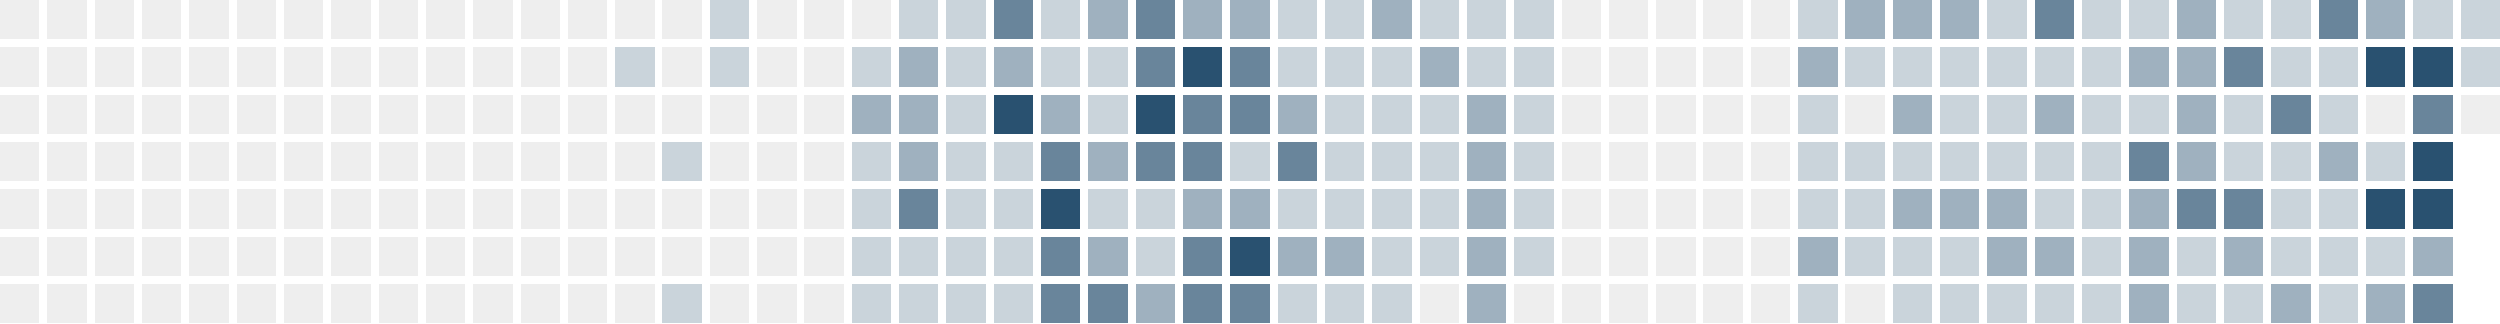
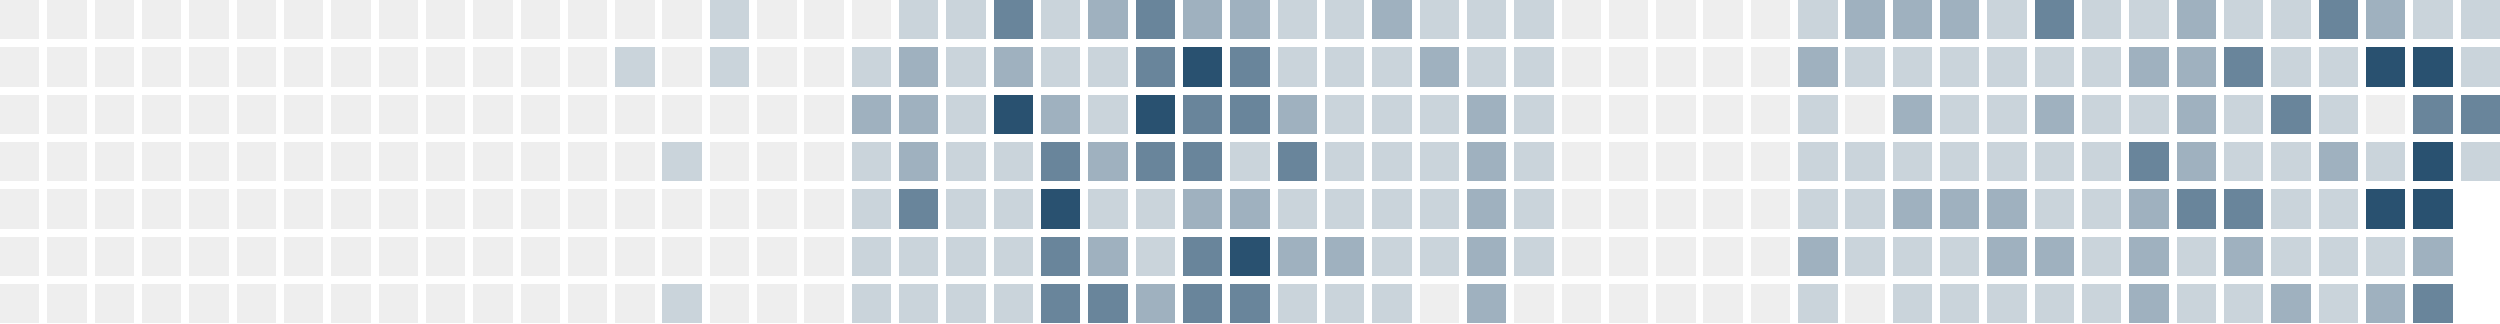
<svg xmlns="http://www.w3.org/2000/svg" version="1.1" width="634.0" height="82.0" viewBox="27.0 20.0 634.0 82.0">
  <rect style="fill:#eeeeee;shape-rendering:crispedges" data-score="0" data-date="2025-07-13" x="27" y="20" width="10" height="10" />
  <rect style="fill:#eeeeee;shape-rendering:crispedges" data-score="0" data-date="2025-07-20" x="39" y="20" width="10" height="10" />
  <rect style="fill:#eeeeee;shape-rendering:crispedges" data-score="0" data-date="2025-07-27" x="51" y="20" width="10" height="10" />
  <rect style="fill:#eeeeee;shape-rendering:crispedges" data-score="0" data-date="2025-08-03" x="63" y="20" width="10" height="10" />
  <rect style="fill:#eeeeee;shape-rendering:crispedges" data-score="0" data-date="2025-08-10" x="75" y="20" width="10" height="10" />
  <rect style="fill:#eeeeee;shape-rendering:crispedges" data-score="0" data-date="2025-08-17" x="87" y="20" width="10" height="10" />
  <rect style="fill:#eeeeee;shape-rendering:crispedges" data-score="0" data-date="2025-08-24" x="99" y="20" width="10" height="10" />
  <rect style="fill:#eeeeee;shape-rendering:crispedges" data-score="0" data-date="2025-08-31" x="111" y="20" width="10" height="10" />
  <rect style="fill:#eeeeee;shape-rendering:crispedges" data-score="0" data-date="2025-09-07" x="123" y="20" width="10" height="10" />
  <rect style="fill:#eeeeee;shape-rendering:crispedges" data-score="0" data-date="2025-09-14" x="135" y="20" width="10" height="10" />
  <rect style="fill:#eeeeee;shape-rendering:crispedges" data-score="0" data-date="2025-09-21" x="147" y="20" width="10" height="10" />
  <rect style="fill:#eeeeee;shape-rendering:crispedges" data-score="0" data-date="2025-09-28" x="159" y="20" width="10" height="10" />
  <rect style="fill:#eeeeee;shape-rendering:crispedges" data-score="0" data-date="2025-10-05" x="171" y="20" width="10" height="10" />
  <rect style="fill:#eeeeee;shape-rendering:crispedges" data-score="0" data-date="2025-10-12" x="183" y="20" width="10" height="10" />
  <rect style="fill:#eeeeee;shape-rendering:crispedges" data-score="0" data-date="2025-10-19" x="195" y="20" width="10" height="10" />
  <rect style="fill:#cad4db;shape-rendering:crispedges" data-score="1" data-date="2025-10-26" x="207" y="20" width="10" height="10" />
  <rect style="fill:#eeeeee;shape-rendering:crispedges" data-score="0" data-date="2025-11-02" x="219" y="20" width="10" height="10" />
  <rect style="fill:#eeeeee;shape-rendering:crispedges" data-score="0" data-date="2025-11-09" x="231" y="20" width="10" height="10" />
  <rect style="fill:#eeeeee;shape-rendering:crispedges" data-score="0" data-date="2025-11-16" x="243" y="20" width="10" height="10" />
  <rect style="fill:#cad4db;shape-rendering:crispedges" data-score="1" data-date="2025-11-23" x="255" y="20" width="10" height="10" />
  <rect style="fill:#cad4db;shape-rendering:crispedges" data-score="1" data-date="2025-11-30" x="267" y="20" width="10" height="10" />
  <rect style="fill:#69859b;shape-rendering:crispedges" data-score="3" data-date="2025-12-07" x="279" y="20" width="10" height="10" />
  <rect style="fill:#cad4db;shape-rendering:crispedges" data-score="1" data-date="2025-12-14" x="291" y="20" width="10" height="10" />
  <rect style="fill:#9fb1bf;shape-rendering:crispedges" data-score="2" data-date="2025-12-21" x="303" y="20" width="10" height="10" />
  <rect style="fill:#69859b;shape-rendering:crispedges" data-score="3" data-date="2025-12-28" x="315" y="20" width="10" height="10" />
  <rect style="fill:#9fb1bf;shape-rendering:crispedges" data-score="2" data-date="2026-01-04" x="327" y="20" width="10" height="10" />
  <rect style="fill:#9fb1bf;shape-rendering:crispedges" data-score="2" data-date="2026-01-11" x="339" y="20" width="10" height="10" />
  <rect style="fill:#cad4db;shape-rendering:crispedges" data-score="1" data-date="2026-01-18" x="351" y="20" width="10" height="10" />
  <rect style="fill:#cad4db;shape-rendering:crispedges" data-score="1" data-date="2026-01-25" x="363" y="20" width="10" height="10" />
  <rect style="fill:#9fb1bf;shape-rendering:crispedges" data-score="2" data-date="2026-02-01" x="375" y="20" width="10" height="10" />
  <rect style="fill:#cad4db;shape-rendering:crispedges" data-score="1" data-date="2026-02-08" x="387" y="20" width="10" height="10" />
  <rect style="fill:#cad4db;shape-rendering:crispedges" data-score="1" data-date="2026-02-15" x="399" y="20" width="10" height="10" />
  <rect style="fill:#cad4db;shape-rendering:crispedges" data-score="1" data-date="2026-02-22" x="411" y="20" width="10" height="10" />
  <rect style="fill:#eeeeee;shape-rendering:crispedges" data-score="0" data-date="2026-03-01" x="423" y="20" width="10" height="10" />
  <rect style="fill:#eeeeee;shape-rendering:crispedges" data-score="0" data-date="2026-03-08" x="435" y="20" width="10" height="10" />
  <rect style="fill:#eeeeee;shape-rendering:crispedges" data-score="0" data-date="2026-03-15" x="447" y="20" width="10" height="10" />
  <rect style="fill:#eeeeee;shape-rendering:crispedges" data-score="0" data-date="2026-03-22" x="459" y="20" width="10" height="10" />
  <rect style="fill:#eeeeee;shape-rendering:crispedges" data-score="0" data-date="2026-03-29" x="471" y="20" width="10" height="10" />
  <rect style="fill:#cad4db;shape-rendering:crispedges" data-score="1" data-date="2026-04-05" x="483" y="20" width="10" height="10" />
  <rect style="fill:#9fb1bf;shape-rendering:crispedges" data-score="2" data-date="2026-04-12" x="495" y="20" width="10" height="10" />
  <rect style="fill:#9fb1bf;shape-rendering:crispedges" data-score="2" data-date="2026-04-19" x="507" y="20" width="10" height="10" />
  <rect style="fill:#9fb1bf;shape-rendering:crispedges" data-score="2" data-date="2026-04-26" x="519" y="20" width="10" height="10" />
  <rect style="fill:#cad4db;shape-rendering:crispedges" data-score="1" data-date="2026-05-03" x="531" y="20" width="10" height="10" />
  <rect style="fill:#69859b;shape-rendering:crispedges" data-score="3" data-date="2026-05-10" x="543" y="20" width="10" height="10" />
  <rect style="fill:#cad4db;shape-rendering:crispedges" data-score="1" data-date="2026-05-17" x="555" y="20" width="10" height="10" />
  <rect style="fill:#cad4db;shape-rendering:crispedges" data-score="1" data-date="2026-05-24" x="567" y="20" width="10" height="10" />
  <rect style="fill:#9fb1bf;shape-rendering:crispedges" data-score="2" data-date="2026-05-31" x="579" y="20" width="10" height="10" />
  <rect style="fill:#cad4db;shape-rendering:crispedges" data-score="1" data-date="2026-06-07" x="591" y="20" width="10" height="10" />
  <rect style="fill:#cad4db;shape-rendering:crispedges" data-score="1" data-date="2026-06-14" x="603" y="20" width="10" height="10" />
  <rect style="fill:#69859b;shape-rendering:crispedges" data-score="3" data-date="2026-06-21" x="615" y="20" width="10" height="10" />
  <rect style="fill:#9fb1bf;shape-rendering:crispedges" data-score="2" data-date="2026-06-28" x="627" y="20" width="10" height="10" />
  <rect style="fill:#cad4db;shape-rendering:crispedges" data-score="1" data-date="2026-07-05" x="639" y="20" width="10" height="10" />
  <rect style="fill:#cad4db;shape-rendering:crispedges" data-score="1" data-date="2026-07-12" x="651" y="20" width="10" height="10" />
  <rect style="fill:#eeeeee;shape-rendering:crispedges" data-score="0" data-date="2025-07-14" x="27" y="32" width="10" height="10" />
  <rect style="fill:#eeeeee;shape-rendering:crispedges" data-score="0" data-date="2025-07-21" x="39" y="32" width="10" height="10" />
  <rect style="fill:#eeeeee;shape-rendering:crispedges" data-score="0" data-date="2025-07-28" x="51" y="32" width="10" height="10" />
  <rect style="fill:#eeeeee;shape-rendering:crispedges" data-score="0" data-date="2025-08-04" x="63" y="32" width="10" height="10" />
  <rect style="fill:#eeeeee;shape-rendering:crispedges" data-score="0" data-date="2025-08-11" x="75" y="32" width="10" height="10" />
  <rect style="fill:#eeeeee;shape-rendering:crispedges" data-score="0" data-date="2025-08-18" x="87" y="32" width="10" height="10" />
  <rect style="fill:#eeeeee;shape-rendering:crispedges" data-score="0" data-date="2025-08-25" x="99" y="32" width="10" height="10" />
  <rect style="fill:#eeeeee;shape-rendering:crispedges" data-score="0" data-date="2025-09-01" x="111" y="32" width="10" height="10" />
  <rect style="fill:#eeeeee;shape-rendering:crispedges" data-score="0" data-date="2025-09-08" x="123" y="32" width="10" height="10" />
  <rect style="fill:#eeeeee;shape-rendering:crispedges" data-score="0" data-date="2025-09-15" x="135" y="32" width="10" height="10" />
  <rect style="fill:#eeeeee;shape-rendering:crispedges" data-score="0" data-date="2025-09-22" x="147" y="32" width="10" height="10" />
  <rect style="fill:#eeeeee;shape-rendering:crispedges" data-score="0" data-date="2025-09-29" x="159" y="32" width="10" height="10" />
  <rect style="fill:#eeeeee;shape-rendering:crispedges" data-score="0" data-date="2025-10-06" x="171" y="32" width="10" height="10" />
  <rect style="fill:#cad4db;shape-rendering:crispedges" data-score="1" data-date="2025-10-13" x="183" y="32" width="10" height="10" />
  <rect style="fill:#eeeeee;shape-rendering:crispedges" data-score="0" data-date="2025-10-20" x="195" y="32" width="10" height="10" />
  <rect style="fill:#cad4db;shape-rendering:crispedges" data-score="1" data-date="2025-10-27" x="207" y="32" width="10" height="10" />
  <rect style="fill:#eeeeee;shape-rendering:crispedges" data-score="0" data-date="2025-11-03" x="219" y="32" width="10" height="10" />
  <rect style="fill:#eeeeee;shape-rendering:crispedges" data-score="0" data-date="2025-11-10" x="231" y="32" width="10" height="10" />
  <rect style="fill:#cad4db;shape-rendering:crispedges" data-score="1" data-date="2025-11-17" x="243" y="32" width="10" height="10" />
  <rect style="fill:#9fb1bf;shape-rendering:crispedges" data-score="2" data-date="2025-11-24" x="255" y="32" width="10" height="10" />
  <rect style="fill:#cad4db;shape-rendering:crispedges" data-score="1" data-date="2025-12-01" x="267" y="32" width="10" height="10" />
  <rect style="fill:#9fb1bf;shape-rendering:crispedges" data-score="2" data-date="2025-12-08" x="279" y="32" width="10" height="10" />
  <rect style="fill:#cad4db;shape-rendering:crispedges" data-score="1" data-date="2025-12-15" x="291" y="32" width="10" height="10" />
  <rect style="fill:#cad4db;shape-rendering:crispedges" data-score="1" data-date="2025-12-22" x="303" y="32" width="10" height="10" />
  <rect style="fill:#69859b;shape-rendering:crispedges" data-score="3" data-date="2025-12-29" x="315" y="32" width="10" height="10" />
  <rect style="fill:#295170;shape-rendering:crispedges" data-score="4" data-date="2026-01-05" x="327" y="32" width="10" height="10" />
  <rect style="fill:#69859b;shape-rendering:crispedges" data-score="3" data-date="2026-01-12" x="339" y="32" width="10" height="10" />
  <rect style="fill:#cad4db;shape-rendering:crispedges" data-score="1" data-date="2026-01-19" x="351" y="32" width="10" height="10" />
  <rect style="fill:#cad4db;shape-rendering:crispedges" data-score="1" data-date="2026-01-26" x="363" y="32" width="10" height="10" />
  <rect style="fill:#cad4db;shape-rendering:crispedges" data-score="1" data-date="2026-02-02" x="375" y="32" width="10" height="10" />
  <rect style="fill:#9fb1bf;shape-rendering:crispedges" data-score="2" data-date="2026-02-09" x="387" y="32" width="10" height="10" />
  <rect style="fill:#cad4db;shape-rendering:crispedges" data-score="1" data-date="2026-02-16" x="399" y="32" width="10" height="10" />
  <rect style="fill:#cad4db;shape-rendering:crispedges" data-score="1" data-date="2026-02-23" x="411" y="32" width="10" height="10" />
  <rect style="fill:#eeeeee;shape-rendering:crispedges" data-score="0" data-date="2026-03-02" x="423" y="32" width="10" height="10" />
  <rect style="fill:#eeeeee;shape-rendering:crispedges" data-score="0" data-date="2026-03-09" x="435" y="32" width="10" height="10" />
  <rect style="fill:#eeeeee;shape-rendering:crispedges" data-score="0" data-date="2026-03-16" x="447" y="32" width="10" height="10" />
  <rect style="fill:#eeeeee;shape-rendering:crispedges" data-score="0" data-date="2026-03-23" x="459" y="32" width="10" height="10" />
  <rect style="fill:#eeeeee;shape-rendering:crispedges" data-score="0" data-date="2026-03-30" x="471" y="32" width="10" height="10" />
  <rect style="fill:#9fb1bf;shape-rendering:crispedges" data-score="2" data-date="2026-04-06" x="483" y="32" width="10" height="10" />
  <rect style="fill:#cad4db;shape-rendering:crispedges" data-score="1" data-date="2026-04-13" x="495" y="32" width="10" height="10" />
  <rect style="fill:#cad4db;shape-rendering:crispedges" data-score="1" data-date="2026-04-20" x="507" y="32" width="10" height="10" />
  <rect style="fill:#cad4db;shape-rendering:crispedges" data-score="1" data-date="2026-04-27" x="519" y="32" width="10" height="10" />
  <rect style="fill:#cad4db;shape-rendering:crispedges" data-score="1" data-date="2026-05-04" x="531" y="32" width="10" height="10" />
  <rect style="fill:#cad4db;shape-rendering:crispedges" data-score="1" data-date="2026-05-11" x="543" y="32" width="10" height="10" />
  <rect style="fill:#cad4db;shape-rendering:crispedges" data-score="1" data-date="2026-05-18" x="555" y="32" width="10" height="10" />
  <rect style="fill:#9fb1bf;shape-rendering:crispedges" data-score="2" data-date="2026-05-25" x="567" y="32" width="10" height="10" />
  <rect style="fill:#9fb1bf;shape-rendering:crispedges" data-score="2" data-date="2026-06-01" x="579" y="32" width="10" height="10" />
  <rect style="fill:#69859b;shape-rendering:crispedges" data-score="3" data-date="2026-06-08" x="591" y="32" width="10" height="10" />
  <rect style="fill:#cad4db;shape-rendering:crispedges" data-score="1" data-date="2026-06-15" x="603" y="32" width="10" height="10" />
  <rect style="fill:#cad4db;shape-rendering:crispedges" data-score="1" data-date="2026-06-22" x="615" y="32" width="10" height="10" />
  <rect style="fill:#295170;shape-rendering:crispedges" data-score="4" data-date="2026-06-29" x="627" y="32" width="10" height="10" />
  <rect style="fill:#295170;shape-rendering:crispedges" data-score="4" data-date="2026-07-06" x="639" y="32" width="10" height="10" />
  <rect style="fill:#cad4db;shape-rendering:crispedges" data-score="1" data-date="2026-07-13" x="651" y="32" width="10" height="10" />
  <rect style="fill:#eeeeee;shape-rendering:crispedges" data-score="0" data-date="2025-07-15" x="27" y="44" width="10" height="10" />
  <rect style="fill:#eeeeee;shape-rendering:crispedges" data-score="0" data-date="2025-07-22" x="39" y="44" width="10" height="10" />
  <rect style="fill:#eeeeee;shape-rendering:crispedges" data-score="0" data-date="2025-07-29" x="51" y="44" width="10" height="10" />
  <rect style="fill:#eeeeee;shape-rendering:crispedges" data-score="0" data-date="2025-08-05" x="63" y="44" width="10" height="10" />
  <rect style="fill:#eeeeee;shape-rendering:crispedges" data-score="0" data-date="2025-08-12" x="75" y="44" width="10" height="10" />
  <rect style="fill:#eeeeee;shape-rendering:crispedges" data-score="0" data-date="2025-08-19" x="87" y="44" width="10" height="10" />
  <rect style="fill:#eeeeee;shape-rendering:crispedges" data-score="0" data-date="2025-08-26" x="99" y="44" width="10" height="10" />
  <rect style="fill:#eeeeee;shape-rendering:crispedges" data-score="0" data-date="2025-09-02" x="111" y="44" width="10" height="10" />
  <rect style="fill:#eeeeee;shape-rendering:crispedges" data-score="0" data-date="2025-09-09" x="123" y="44" width="10" height="10" />
  <rect style="fill:#eeeeee;shape-rendering:crispedges" data-score="0" data-date="2025-09-16" x="135" y="44" width="10" height="10" />
  <rect style="fill:#eeeeee;shape-rendering:crispedges" data-score="0" data-date="2025-09-23" x="147" y="44" width="10" height="10" />
  <rect style="fill:#eeeeee;shape-rendering:crispedges" data-score="0" data-date="2025-09-30" x="159" y="44" width="10" height="10" />
  <rect style="fill:#eeeeee;shape-rendering:crispedges" data-score="0" data-date="2025-10-07" x="171" y="44" width="10" height="10" />
  <rect style="fill:#eeeeee;shape-rendering:crispedges" data-score="0" data-date="2025-10-14" x="183" y="44" width="10" height="10" />
  <rect style="fill:#eeeeee;shape-rendering:crispedges" data-score="0" data-date="2025-10-21" x="195" y="44" width="10" height="10" />
  <rect style="fill:#eeeeee;shape-rendering:crispedges" data-score="0" data-date="2025-10-28" x="207" y="44" width="10" height="10" />
  <rect style="fill:#eeeeee;shape-rendering:crispedges" data-score="0" data-date="2025-11-04" x="219" y="44" width="10" height="10" />
  <rect style="fill:#eeeeee;shape-rendering:crispedges" data-score="0" data-date="2025-11-11" x="231" y="44" width="10" height="10" />
  <rect style="fill:#9fb1bf;shape-rendering:crispedges" data-score="2" data-date="2025-11-18" x="243" y="44" width="10" height="10" />
  <rect style="fill:#9fb1bf;shape-rendering:crispedges" data-score="2" data-date="2025-11-25" x="255" y="44" width="10" height="10" />
  <rect style="fill:#cad4db;shape-rendering:crispedges" data-score="1" data-date="2025-12-02" x="267" y="44" width="10" height="10" />
  <rect style="fill:#295170;shape-rendering:crispedges" data-score="4" data-date="2025-12-09" x="279" y="44" width="10" height="10" />
  <rect style="fill:#9fb1bf;shape-rendering:crispedges" data-score="2" data-date="2025-12-16" x="291" y="44" width="10" height="10" />
  <rect style="fill:#cad4db;shape-rendering:crispedges" data-score="1" data-date="2025-12-23" x="303" y="44" width="10" height="10" />
  <rect style="fill:#295170;shape-rendering:crispedges" data-score="4" data-date="2025-12-30" x="315" y="44" width="10" height="10" />
  <rect style="fill:#69859b;shape-rendering:crispedges" data-score="3" data-date="2026-01-06" x="327" y="44" width="10" height="10" />
  <rect style="fill:#69859b;shape-rendering:crispedges" data-score="3" data-date="2026-01-13" x="339" y="44" width="10" height="10" />
  <rect style="fill:#9fb1bf;shape-rendering:crispedges" data-score="2" data-date="2026-01-20" x="351" y="44" width="10" height="10" />
  <rect style="fill:#cad4db;shape-rendering:crispedges" data-score="1" data-date="2026-01-27" x="363" y="44" width="10" height="10" />
  <rect style="fill:#cad4db;shape-rendering:crispedges" data-score="1" data-date="2026-02-03" x="375" y="44" width="10" height="10" />
  <rect style="fill:#cad4db;shape-rendering:crispedges" data-score="1" data-date="2026-02-10" x="387" y="44" width="10" height="10" />
  <rect style="fill:#9fb1bf;shape-rendering:crispedges" data-score="2" data-date="2026-02-17" x="399" y="44" width="10" height="10" />
  <rect style="fill:#cad4db;shape-rendering:crispedges" data-score="1" data-date="2026-02-24" x="411" y="44" width="10" height="10" />
  <rect style="fill:#eeeeee;shape-rendering:crispedges" data-score="0" data-date="2026-03-03" x="423" y="44" width="10" height="10" />
  <rect style="fill:#eeeeee;shape-rendering:crispedges" data-score="0" data-date="2026-03-10" x="435" y="44" width="10" height="10" />
  <rect style="fill:#eeeeee;shape-rendering:crispedges" data-score="0" data-date="2026-03-17" x="447" y="44" width="10" height="10" />
  <rect style="fill:#eeeeee;shape-rendering:crispedges" data-score="0" data-date="2026-03-24" x="459" y="44" width="10" height="10" />
  <rect style="fill:#eeeeee;shape-rendering:crispedges" data-score="0" data-date="2026-03-31" x="471" y="44" width="10" height="10" />
  <rect style="fill:#cad4db;shape-rendering:crispedges" data-score="1" data-date="2026-04-07" x="483" y="44" width="10" height="10" />
  <rect style="fill:#eeeeee;shape-rendering:crispedges" data-score="0" data-date="2026-04-14" x="495" y="44" width="10" height="10" />
  <rect style="fill:#9fb1bf;shape-rendering:crispedges" data-score="2" data-date="2026-04-21" x="507" y="44" width="10" height="10" />
  <rect style="fill:#cad4db;shape-rendering:crispedges" data-score="1" data-date="2026-04-28" x="519" y="44" width="10" height="10" />
  <rect style="fill:#cad4db;shape-rendering:crispedges" data-score="1" data-date="2026-05-05" x="531" y="44" width="10" height="10" />
  <rect style="fill:#9fb1bf;shape-rendering:crispedges" data-score="2" data-date="2026-05-12" x="543" y="44" width="10" height="10" />
  <rect style="fill:#cad4db;shape-rendering:crispedges" data-score="1" data-date="2026-05-19" x="555" y="44" width="10" height="10" />
  <rect style="fill:#cad4db;shape-rendering:crispedges" data-score="1" data-date="2026-05-26" x="567" y="44" width="10" height="10" />
  <rect style="fill:#9fb1bf;shape-rendering:crispedges" data-score="2" data-date="2026-06-02" x="579" y="44" width="10" height="10" />
  <rect style="fill:#cad4db;shape-rendering:crispedges" data-score="1" data-date="2026-06-09" x="591" y="44" width="10" height="10" />
  <rect style="fill:#69859b;shape-rendering:crispedges" data-score="3" data-date="2026-06-16" x="603" y="44" width="10" height="10" />
  <rect style="fill:#cad4db;shape-rendering:crispedges" data-score="1" data-date="2026-06-23" x="615" y="44" width="10" height="10" />
  <rect style="fill:#eeeeee;shape-rendering:crispedges" data-score="0" data-date="2026-06-30" x="627" y="44" width="10" height="10" />
  <rect style="fill:#69859b;shape-rendering:crispedges" data-score="3" data-date="2026-07-07" x="639" y="44" width="10" height="10" />
-   <rect style="fill:#eeeeee;shape-rendering:crispedges" data-score="0" data-date="2026-07-14" x="651" y="44" width="10" height="10" />
+   <rect style="fill:#69859b;shape-rendering:crispedges" data-score="3" data-date="2026-07-14" x="651" y="44" width="10" height="10" />
  <rect style="fill:#eeeeee;shape-rendering:crispedges" data-score="0" data-date="2025-07-16" x="27" y="56" width="10" height="10" />
  <rect style="fill:#eeeeee;shape-rendering:crispedges" data-score="0" data-date="2025-07-23" x="39" y="56" width="10" height="10" />
  <rect style="fill:#eeeeee;shape-rendering:crispedges" data-score="0" data-date="2025-07-30" x="51" y="56" width="10" height="10" />
  <rect style="fill:#eeeeee;shape-rendering:crispedges" data-score="0" data-date="2025-08-06" x="63" y="56" width="10" height="10" />
  <rect style="fill:#eeeeee;shape-rendering:crispedges" data-score="0" data-date="2025-08-13" x="75" y="56" width="10" height="10" />
  <rect style="fill:#eeeeee;shape-rendering:crispedges" data-score="0" data-date="2025-08-20" x="87" y="56" width="10" height="10" />
  <rect style="fill:#eeeeee;shape-rendering:crispedges" data-score="0" data-date="2025-08-27" x="99" y="56" width="10" height="10" />
  <rect style="fill:#eeeeee;shape-rendering:crispedges" data-score="0" data-date="2025-09-03" x="111" y="56" width="10" height="10" />
  <rect style="fill:#eeeeee;shape-rendering:crispedges" data-score="0" data-date="2025-09-10" x="123" y="56" width="10" height="10" />
  <rect style="fill:#eeeeee;shape-rendering:crispedges" data-score="0" data-date="2025-09-17" x="135" y="56" width="10" height="10" />
  <rect style="fill:#eeeeee;shape-rendering:crispedges" data-score="0" data-date="2025-09-24" x="147" y="56" width="10" height="10" />
  <rect style="fill:#eeeeee;shape-rendering:crispedges" data-score="0" data-date="2025-10-01" x="159" y="56" width="10" height="10" />
  <rect style="fill:#eeeeee;shape-rendering:crispedges" data-score="0" data-date="2025-10-08" x="171" y="56" width="10" height="10" />
  <rect style="fill:#eeeeee;shape-rendering:crispedges" data-score="0" data-date="2025-10-15" x="183" y="56" width="10" height="10" />
  <rect style="fill:#cad4db;shape-rendering:crispedges" data-score="1" data-date="2025-10-22" x="195" y="56" width="10" height="10" />
  <rect style="fill:#eeeeee;shape-rendering:crispedges" data-score="0" data-date="2025-10-29" x="207" y="56" width="10" height="10" />
  <rect style="fill:#eeeeee;shape-rendering:crispedges" data-score="0" data-date="2025-11-05" x="219" y="56" width="10" height="10" />
  <rect style="fill:#eeeeee;shape-rendering:crispedges" data-score="0" data-date="2025-11-12" x="231" y="56" width="10" height="10" />
  <rect style="fill:#cad4db;shape-rendering:crispedges" data-score="1" data-date="2025-11-19" x="243" y="56" width="10" height="10" />
  <rect style="fill:#9fb1bf;shape-rendering:crispedges" data-score="2" data-date="2025-11-26" x="255" y="56" width="10" height="10" />
  <rect style="fill:#cad4db;shape-rendering:crispedges" data-score="1" data-date="2025-12-03" x="267" y="56" width="10" height="10" />
  <rect style="fill:#cad4db;shape-rendering:crispedges" data-score="1" data-date="2025-12-10" x="279" y="56" width="10" height="10" />
  <rect style="fill:#69859b;shape-rendering:crispedges" data-score="3" data-date="2025-12-17" x="291" y="56" width="10" height="10" />
  <rect style="fill:#9fb1bf;shape-rendering:crispedges" data-score="2" data-date="2025-12-24" x="303" y="56" width="10" height="10" />
  <rect style="fill:#69859b;shape-rendering:crispedges" data-score="3" data-date="2025-12-31" x="315" y="56" width="10" height="10" />
  <rect style="fill:#69859b;shape-rendering:crispedges" data-score="3" data-date="2026-01-07" x="327" y="56" width="10" height="10" />
  <rect style="fill:#cad4db;shape-rendering:crispedges" data-score="1" data-date="2026-01-14" x="339" y="56" width="10" height="10" />
  <rect style="fill:#69859b;shape-rendering:crispedges" data-score="3" data-date="2026-01-21" x="351" y="56" width="10" height="10" />
  <rect style="fill:#cad4db;shape-rendering:crispedges" data-score="1" data-date="2026-01-28" x="363" y="56" width="10" height="10" />
  <rect style="fill:#cad4db;shape-rendering:crispedges" data-score="1" data-date="2026-02-04" x="375" y="56" width="10" height="10" />
  <rect style="fill:#cad4db;shape-rendering:crispedges" data-score="1" data-date="2026-02-11" x="387" y="56" width="10" height="10" />
  <rect style="fill:#9fb1bf;shape-rendering:crispedges" data-score="2" data-date="2026-02-18" x="399" y="56" width="10" height="10" />
  <rect style="fill:#cad4db;shape-rendering:crispedges" data-score="1" data-date="2026-02-25" x="411" y="56" width="10" height="10" />
  <rect style="fill:#eeeeee;shape-rendering:crispedges" data-score="0" data-date="2026-03-04" x="423" y="56" width="10" height="10" />
  <rect style="fill:#eeeeee;shape-rendering:crispedges" data-score="0" data-date="2026-03-11" x="435" y="56" width="10" height="10" />
  <rect style="fill:#eeeeee;shape-rendering:crispedges" data-score="0" data-date="2026-03-18" x="447" y="56" width="10" height="10" />
  <rect style="fill:#eeeeee;shape-rendering:crispedges" data-score="0" data-date="2026-03-25" x="459" y="56" width="10" height="10" />
  <rect style="fill:#eeeeee;shape-rendering:crispedges" data-score="0" data-date="2026-04-01" x="471" y="56" width="10" height="10" />
  <rect style="fill:#cad4db;shape-rendering:crispedges" data-score="1" data-date="2026-04-08" x="483" y="56" width="10" height="10" />
  <rect style="fill:#cad4db;shape-rendering:crispedges" data-score="1" data-date="2026-04-15" x="495" y="56" width="10" height="10" />
  <rect style="fill:#cad4db;shape-rendering:crispedges" data-score="1" data-date="2026-04-22" x="507" y="56" width="10" height="10" />
  <rect style="fill:#cad4db;shape-rendering:crispedges" data-score="1" data-date="2026-04-29" x="519" y="56" width="10" height="10" />
  <rect style="fill:#cad4db;shape-rendering:crispedges" data-score="1" data-date="2026-05-06" x="531" y="56" width="10" height="10" />
  <rect style="fill:#cad4db;shape-rendering:crispedges" data-score="1" data-date="2026-05-13" x="543" y="56" width="10" height="10" />
  <rect style="fill:#cad4db;shape-rendering:crispedges" data-score="1" data-date="2026-05-20" x="555" y="56" width="10" height="10" />
  <rect style="fill:#69859b;shape-rendering:crispedges" data-score="3" data-date="2026-05-27" x="567" y="56" width="10" height="10" />
  <rect style="fill:#9fb1bf;shape-rendering:crispedges" data-score="2" data-date="2026-06-03" x="579" y="56" width="10" height="10" />
  <rect style="fill:#cad4db;shape-rendering:crispedges" data-score="1" data-date="2026-06-10" x="591" y="56" width="10" height="10" />
  <rect style="fill:#cad4db;shape-rendering:crispedges" data-score="1" data-date="2026-06-17" x="603" y="56" width="10" height="10" />
  <rect style="fill:#9fb1bf;shape-rendering:crispedges" data-score="2" data-date="2026-06-24" x="615" y="56" width="10" height="10" />
  <rect style="fill:#cad4db;shape-rendering:crispedges" data-score="1" data-date="2026-07-01" x="627" y="56" width="10" height="10" />
  <rect style="fill:#295170;shape-rendering:crispedges" data-score="4" data-date="2026-07-08" x="639" y="56" width="10" height="10" />
+   <rect style="fill:#cad4db;shape-rendering:crispedges" data-score="1" data-date="2026-07-15" x="651" y="56" width="10" height="10" />
  <rect style="fill:#eeeeee;shape-rendering:crispedges" data-score="0" data-date="2025-07-17" x="27" y="68" width="10" height="10" />
  <rect style="fill:#eeeeee;shape-rendering:crispedges" data-score="0" data-date="2025-07-24" x="39" y="68" width="10" height="10" />
  <rect style="fill:#eeeeee;shape-rendering:crispedges" data-score="0" data-date="2025-07-31" x="51" y="68" width="10" height="10" />
  <rect style="fill:#eeeeee;shape-rendering:crispedges" data-score="0" data-date="2025-08-07" x="63" y="68" width="10" height="10" />
  <rect style="fill:#eeeeee;shape-rendering:crispedges" data-score="0" data-date="2025-08-14" x="75" y="68" width="10" height="10" />
  <rect style="fill:#eeeeee;shape-rendering:crispedges" data-score="0" data-date="2025-08-21" x="87" y="68" width="10" height="10" />
  <rect style="fill:#eeeeee;shape-rendering:crispedges" data-score="0" data-date="2025-08-28" x="99" y="68" width="10" height="10" />
  <rect style="fill:#eeeeee;shape-rendering:crispedges" data-score="0" data-date="2025-09-04" x="111" y="68" width="10" height="10" />
  <rect style="fill:#eeeeee;shape-rendering:crispedges" data-score="0" data-date="2025-09-11" x="123" y="68" width="10" height="10" />
  <rect style="fill:#eeeeee;shape-rendering:crispedges" data-score="0" data-date="2025-09-18" x="135" y="68" width="10" height="10" />
  <rect style="fill:#eeeeee;shape-rendering:crispedges" data-score="0" data-date="2025-09-25" x="147" y="68" width="10" height="10" />
  <rect style="fill:#eeeeee;shape-rendering:crispedges" data-score="0" data-date="2025-10-02" x="159" y="68" width="10" height="10" />
  <rect style="fill:#eeeeee;shape-rendering:crispedges" data-score="0" data-date="2025-10-09" x="171" y="68" width="10" height="10" />
  <rect style="fill:#eeeeee;shape-rendering:crispedges" data-score="0" data-date="2025-10-16" x="183" y="68" width="10" height="10" />
  <rect style="fill:#eeeeee;shape-rendering:crispedges" data-score="0" data-date="2025-10-23" x="195" y="68" width="10" height="10" />
  <rect style="fill:#eeeeee;shape-rendering:crispedges" data-score="0" data-date="2025-10-30" x="207" y="68" width="10" height="10" />
  <rect style="fill:#eeeeee;shape-rendering:crispedges" data-score="0" data-date="2025-11-06" x="219" y="68" width="10" height="10" />
  <rect style="fill:#eeeeee;shape-rendering:crispedges" data-score="0" data-date="2025-11-13" x="231" y="68" width="10" height="10" />
  <rect style="fill:#cad4db;shape-rendering:crispedges" data-score="1" data-date="2025-11-20" x="243" y="68" width="10" height="10" />
  <rect style="fill:#69859b;shape-rendering:crispedges" data-score="3" data-date="2025-11-27" x="255" y="68" width="10" height="10" />
  <rect style="fill:#cad4db;shape-rendering:crispedges" data-score="1" data-date="2025-12-04" x="267" y="68" width="10" height="10" />
  <rect style="fill:#cad4db;shape-rendering:crispedges" data-score="1" data-date="2025-12-11" x="279" y="68" width="10" height="10" />
  <rect style="fill:#295170;shape-rendering:crispedges" data-score="4" data-date="2025-12-18" x="291" y="68" width="10" height="10" />
  <rect style="fill:#cad4db;shape-rendering:crispedges" data-score="1" data-date="2025-12-25" x="303" y="68" width="10" height="10" />
  <rect style="fill:#cad4db;shape-rendering:crispedges" data-score="1" data-date="2026-01-01" x="315" y="68" width="10" height="10" />
  <rect style="fill:#9fb1bf;shape-rendering:crispedges" data-score="2" data-date="2026-01-08" x="327" y="68" width="10" height="10" />
  <rect style="fill:#9fb1bf;shape-rendering:crispedges" data-score="2" data-date="2026-01-15" x="339" y="68" width="10" height="10" />
  <rect style="fill:#cad4db;shape-rendering:crispedges" data-score="1" data-date="2026-01-22" x="351" y="68" width="10" height="10" />
  <rect style="fill:#cad4db;shape-rendering:crispedges" data-score="1" data-date="2026-01-29" x="363" y="68" width="10" height="10" />
  <rect style="fill:#cad4db;shape-rendering:crispedges" data-score="1" data-date="2026-02-05" x="375" y="68" width="10" height="10" />
  <rect style="fill:#cad4db;shape-rendering:crispedges" data-score="1" data-date="2026-02-12" x="387" y="68" width="10" height="10" />
  <rect style="fill:#9fb1bf;shape-rendering:crispedges" data-score="2" data-date="2026-02-19" x="399" y="68" width="10" height="10" />
  <rect style="fill:#cad4db;shape-rendering:crispedges" data-score="1" data-date="2026-02-26" x="411" y="68" width="10" height="10" />
  <rect style="fill:#eeeeee;shape-rendering:crispedges" data-score="0" data-date="2026-03-05" x="423" y="68" width="10" height="10" />
  <rect style="fill:#eeeeee;shape-rendering:crispedges" data-score="0" data-date="2026-03-12" x="435" y="68" width="10" height="10" />
  <rect style="fill:#eeeeee;shape-rendering:crispedges" data-score="0" data-date="2026-03-19" x="447" y="68" width="10" height="10" />
  <rect style="fill:#eeeeee;shape-rendering:crispedges" data-score="0" data-date="2026-03-26" x="459" y="68" width="10" height="10" />
  <rect style="fill:#eeeeee;shape-rendering:crispedges" data-score="0" data-date="2026-04-02" x="471" y="68" width="10" height="10" />
  <rect style="fill:#cad4db;shape-rendering:crispedges" data-score="1" data-date="2026-04-09" x="483" y="68" width="10" height="10" />
  <rect style="fill:#cad4db;shape-rendering:crispedges" data-score="1" data-date="2026-04-16" x="495" y="68" width="10" height="10" />
  <rect style="fill:#9fb1bf;shape-rendering:crispedges" data-score="2" data-date="2026-04-23" x="507" y="68" width="10" height="10" />
  <rect style="fill:#9fb1bf;shape-rendering:crispedges" data-score="2" data-date="2026-04-30" x="519" y="68" width="10" height="10" />
  <rect style="fill:#9fb1bf;shape-rendering:crispedges" data-score="2" data-date="2026-05-07" x="531" y="68" width="10" height="10" />
  <rect style="fill:#cad4db;shape-rendering:crispedges" data-score="1" data-date="2026-05-14" x="543" y="68" width="10" height="10" />
  <rect style="fill:#cad4db;shape-rendering:crispedges" data-score="1" data-date="2026-05-21" x="555" y="68" width="10" height="10" />
  <rect style="fill:#9fb1bf;shape-rendering:crispedges" data-score="2" data-date="2026-05-28" x="567" y="68" width="10" height="10" />
  <rect style="fill:#69859b;shape-rendering:crispedges" data-score="3" data-date="2026-06-04" x="579" y="68" width="10" height="10" />
  <rect style="fill:#69859b;shape-rendering:crispedges" data-score="3" data-date="2026-06-11" x="591" y="68" width="10" height="10" />
  <rect style="fill:#cad4db;shape-rendering:crispedges" data-score="1" data-date="2026-06-18" x="603" y="68" width="10" height="10" />
  <rect style="fill:#cad4db;shape-rendering:crispedges" data-score="1" data-date="2026-06-25" x="615" y="68" width="10" height="10" />
  <rect style="fill:#295170;shape-rendering:crispedges" data-score="4" data-date="2026-07-02" x="627" y="68" width="10" height="10" />
  <rect style="fill:#295170;shape-rendering:crispedges" data-score="4" data-date="2026-07-09" x="639" y="68" width="10" height="10" />
  <rect style="fill:#eeeeee;shape-rendering:crispedges" data-score="0" data-date="2025-07-18" x="27" y="80" width="10" height="10" />
  <rect style="fill:#eeeeee;shape-rendering:crispedges" data-score="0" data-date="2025-07-25" x="39" y="80" width="10" height="10" />
  <rect style="fill:#eeeeee;shape-rendering:crispedges" data-score="0" data-date="2025-08-01" x="51" y="80" width="10" height="10" />
  <rect style="fill:#eeeeee;shape-rendering:crispedges" data-score="0" data-date="2025-08-08" x="63" y="80" width="10" height="10" />
  <rect style="fill:#eeeeee;shape-rendering:crispedges" data-score="0" data-date="2025-08-15" x="75" y="80" width="10" height="10" />
  <rect style="fill:#eeeeee;shape-rendering:crispedges" data-score="0" data-date="2025-08-22" x="87" y="80" width="10" height="10" />
  <rect style="fill:#eeeeee;shape-rendering:crispedges" data-score="0" data-date="2025-08-29" x="99" y="80" width="10" height="10" />
  <rect style="fill:#eeeeee;shape-rendering:crispedges" data-score="0" data-date="2025-09-05" x="111" y="80" width="10" height="10" />
  <rect style="fill:#eeeeee;shape-rendering:crispedges" data-score="0" data-date="2025-09-12" x="123" y="80" width="10" height="10" />
  <rect style="fill:#eeeeee;shape-rendering:crispedges" data-score="0" data-date="2025-09-19" x="135" y="80" width="10" height="10" />
  <rect style="fill:#eeeeee;shape-rendering:crispedges" data-score="0" data-date="2025-09-26" x="147" y="80" width="10" height="10" />
  <rect style="fill:#eeeeee;shape-rendering:crispedges" data-score="0" data-date="2025-10-03" x="159" y="80" width="10" height="10" />
  <rect style="fill:#eeeeee;shape-rendering:crispedges" data-score="0" data-date="2025-10-10" x="171" y="80" width="10" height="10" />
  <rect style="fill:#eeeeee;shape-rendering:crispedges" data-score="0" data-date="2025-10-17" x="183" y="80" width="10" height="10" />
  <rect style="fill:#eeeeee;shape-rendering:crispedges" data-score="0" data-date="2025-10-24" x="195" y="80" width="10" height="10" />
  <rect style="fill:#eeeeee;shape-rendering:crispedges" data-score="0" data-date="2025-10-31" x="207" y="80" width="10" height="10" />
  <rect style="fill:#eeeeee;shape-rendering:crispedges" data-score="0" data-date="2025-11-07" x="219" y="80" width="10" height="10" />
  <rect style="fill:#eeeeee;shape-rendering:crispedges" data-score="0" data-date="2025-11-14" x="231" y="80" width="10" height="10" />
  <rect style="fill:#cad4db;shape-rendering:crispedges" data-score="1" data-date="2025-11-21" x="243" y="80" width="10" height="10" />
  <rect style="fill:#cad4db;shape-rendering:crispedges" data-score="1" data-date="2025-11-28" x="255" y="80" width="10" height="10" />
  <rect style="fill:#cad4db;shape-rendering:crispedges" data-score="1" data-date="2025-12-05" x="267" y="80" width="10" height="10" />
  <rect style="fill:#cad4db;shape-rendering:crispedges" data-score="1" data-date="2025-12-12" x="279" y="80" width="10" height="10" />
  <rect style="fill:#69859b;shape-rendering:crispedges" data-score="3" data-date="2025-12-19" x="291" y="80" width="10" height="10" />
  <rect style="fill:#9fb1bf;shape-rendering:crispedges" data-score="2" data-date="2025-12-26" x="303" y="80" width="10" height="10" />
  <rect style="fill:#cad4db;shape-rendering:crispedges" data-score="1" data-date="2026-01-02" x="315" y="80" width="10" height="10" />
  <rect style="fill:#69859b;shape-rendering:crispedges" data-score="3" data-date="2026-01-09" x="327" y="80" width="10" height="10" />
  <rect style="fill:#295170;shape-rendering:crispedges" data-score="4" data-date="2026-01-16" x="339" y="80" width="10" height="10" />
  <rect style="fill:#9fb1bf;shape-rendering:crispedges" data-score="2" data-date="2026-01-23" x="351" y="80" width="10" height="10" />
  <rect style="fill:#9fb1bf;shape-rendering:crispedges" data-score="2" data-date="2026-01-30" x="363" y="80" width="10" height="10" />
  <rect style="fill:#cad4db;shape-rendering:crispedges" data-score="1" data-date="2026-02-06" x="375" y="80" width="10" height="10" />
  <rect style="fill:#cad4db;shape-rendering:crispedges" data-score="1" data-date="2026-02-13" x="387" y="80" width="10" height="10" />
  <rect style="fill:#9fb1bf;shape-rendering:crispedges" data-score="2" data-date="2026-02-20" x="399" y="80" width="10" height="10" />
  <rect style="fill:#cad4db;shape-rendering:crispedges" data-score="1" data-date="2026-02-27" x="411" y="80" width="10" height="10" />
  <rect style="fill:#eeeeee;shape-rendering:crispedges" data-score="0" data-date="2026-03-06" x="423" y="80" width="10" height="10" />
  <rect style="fill:#eeeeee;shape-rendering:crispedges" data-score="0" data-date="2026-03-13" x="435" y="80" width="10" height="10" />
  <rect style="fill:#eeeeee;shape-rendering:crispedges" data-score="0" data-date="2026-03-20" x="447" y="80" width="10" height="10" />
  <rect style="fill:#eeeeee;shape-rendering:crispedges" data-score="0" data-date="2026-03-27" x="459" y="80" width="10" height="10" />
  <rect style="fill:#eeeeee;shape-rendering:crispedges" data-score="0" data-date="2026-04-03" x="471" y="80" width="10" height="10" />
  <rect style="fill:#9fb1bf;shape-rendering:crispedges" data-score="2" data-date="2026-04-10" x="483" y="80" width="10" height="10" />
  <rect style="fill:#cad4db;shape-rendering:crispedges" data-score="1" data-date="2026-04-17" x="495" y="80" width="10" height="10" />
  <rect style="fill:#cad4db;shape-rendering:crispedges" data-score="1" data-date="2026-04-24" x="507" y="80" width="10" height="10" />
  <rect style="fill:#cad4db;shape-rendering:crispedges" data-score="1" data-date="2026-05-01" x="519" y="80" width="10" height="10" />
  <rect style="fill:#9fb1bf;shape-rendering:crispedges" data-score="2" data-date="2026-05-08" x="531" y="80" width="10" height="10" />
  <rect style="fill:#9fb1bf;shape-rendering:crispedges" data-score="2" data-date="2026-05-15" x="543" y="80" width="10" height="10" />
  <rect style="fill:#cad4db;shape-rendering:crispedges" data-score="1" data-date="2026-05-22" x="555" y="80" width="10" height="10" />
  <rect style="fill:#9fb1bf;shape-rendering:crispedges" data-score="2" data-date="2026-05-29" x="567" y="80" width="10" height="10" />
  <rect style="fill:#cad4db;shape-rendering:crispedges" data-score="1" data-date="2026-06-05" x="579" y="80" width="10" height="10" />
  <rect style="fill:#9fb1bf;shape-rendering:crispedges" data-score="2" data-date="2026-06-12" x="591" y="80" width="10" height="10" />
  <rect style="fill:#cad4db;shape-rendering:crispedges" data-score="1" data-date="2026-06-19" x="603" y="80" width="10" height="10" />
  <rect style="fill:#cad4db;shape-rendering:crispedges" data-score="1" data-date="2026-06-26" x="615" y="80" width="10" height="10" />
  <rect style="fill:#cad4db;shape-rendering:crispedges" data-score="1" data-date="2026-07-03" x="627" y="80" width="10" height="10" />
  <rect style="fill:#9fb1bf;shape-rendering:crispedges" data-score="2" data-date="2026-07-10" x="639" y="80" width="10" height="10" />
  <rect style="fill:#eeeeee;shape-rendering:crispedges" data-score="0" data-date="2025-07-19" x="27" y="92" width="10" height="10" />
  <rect style="fill:#eeeeee;shape-rendering:crispedges" data-score="0" data-date="2025-07-26" x="39" y="92" width="10" height="10" />
  <rect style="fill:#eeeeee;shape-rendering:crispedges" data-score="0" data-date="2025-08-02" x="51" y="92" width="10" height="10" />
  <rect style="fill:#eeeeee;shape-rendering:crispedges" data-score="0" data-date="2025-08-09" x="63" y="92" width="10" height="10" />
  <rect style="fill:#eeeeee;shape-rendering:crispedges" data-score="0" data-date="2025-08-16" x="75" y="92" width="10" height="10" />
  <rect style="fill:#eeeeee;shape-rendering:crispedges" data-score="0" data-date="2025-08-23" x="87" y="92" width="10" height="10" />
  <rect style="fill:#eeeeee;shape-rendering:crispedges" data-score="0" data-date="2025-08-30" x="99" y="92" width="10" height="10" />
  <rect style="fill:#eeeeee;shape-rendering:crispedges" data-score="0" data-date="2025-09-06" x="111" y="92" width="10" height="10" />
  <rect style="fill:#eeeeee;shape-rendering:crispedges" data-score="0" data-date="2025-09-13" x="123" y="92" width="10" height="10" />
  <rect style="fill:#eeeeee;shape-rendering:crispedges" data-score="0" data-date="2025-09-20" x="135" y="92" width="10" height="10" />
  <rect style="fill:#eeeeee;shape-rendering:crispedges" data-score="0" data-date="2025-09-27" x="147" y="92" width="10" height="10" />
  <rect style="fill:#eeeeee;shape-rendering:crispedges" data-score="0" data-date="2025-10-04" x="159" y="92" width="10" height="10" />
  <rect style="fill:#eeeeee;shape-rendering:crispedges" data-score="0" data-date="2025-10-11" x="171" y="92" width="10" height="10" />
  <rect style="fill:#eeeeee;shape-rendering:crispedges" data-score="0" data-date="2025-10-18" x="183" y="92" width="10" height="10" />
  <rect style="fill:#cad4db;shape-rendering:crispedges" data-score="1" data-date="2025-10-25" x="195" y="92" width="10" height="10" />
  <rect style="fill:#eeeeee;shape-rendering:crispedges" data-score="0" data-date="2025-11-01" x="207" y="92" width="10" height="10" />
  <rect style="fill:#eeeeee;shape-rendering:crispedges" data-score="0" data-date="2025-11-08" x="219" y="92" width="10" height="10" />
  <rect style="fill:#eeeeee;shape-rendering:crispedges" data-score="0" data-date="2025-11-15" x="231" y="92" width="10" height="10" />
  <rect style="fill:#cad4db;shape-rendering:crispedges" data-score="1" data-date="2025-11-22" x="243" y="92" width="10" height="10" />
  <rect style="fill:#cad4db;shape-rendering:crispedges" data-score="1" data-date="2025-11-29" x="255" y="92" width="10" height="10" />
  <rect style="fill:#cad4db;shape-rendering:crispedges" data-score="1" data-date="2025-12-06" x="267" y="92" width="10" height="10" />
  <rect style="fill:#cad4db;shape-rendering:crispedges" data-score="1" data-date="2025-12-13" x="279" y="92" width="10" height="10" />
  <rect style="fill:#69859b;shape-rendering:crispedges" data-score="3" data-date="2025-12-20" x="291" y="92" width="10" height="10" />
  <rect style="fill:#69859b;shape-rendering:crispedges" data-score="3" data-date="2025-12-27" x="303" y="92" width="10" height="10" />
  <rect style="fill:#9fb1bf;shape-rendering:crispedges" data-score="2" data-date="2026-01-03" x="315" y="92" width="10" height="10" />
  <rect style="fill:#69859b;shape-rendering:crispedges" data-score="3" data-date="2026-01-10" x="327" y="92" width="10" height="10" />
  <rect style="fill:#69859b;shape-rendering:crispedges" data-score="3" data-date="2026-01-17" x="339" y="92" width="10" height="10" />
  <rect style="fill:#cad4db;shape-rendering:crispedges" data-score="1" data-date="2026-01-24" x="351" y="92" width="10" height="10" />
  <rect style="fill:#cad4db;shape-rendering:crispedges" data-score="1" data-date="2026-01-31" x="363" y="92" width="10" height="10" />
  <rect style="fill:#cad4db;shape-rendering:crispedges" data-score="1" data-date="2026-02-07" x="375" y="92" width="10" height="10" />
  <rect style="fill:#eeeeee;shape-rendering:crispedges" data-score="0" data-date="2026-02-14" x="387" y="92" width="10" height="10" />
  <rect style="fill:#9fb1bf;shape-rendering:crispedges" data-score="2" data-date="2026-02-21" x="399" y="92" width="10" height="10" />
  <rect style="fill:#eeeeee;shape-rendering:crispedges" data-score="0" data-date="2026-02-28" x="411" y="92" width="10" height="10" />
  <rect style="fill:#eeeeee;shape-rendering:crispedges" data-score="0" data-date="2026-03-07" x="423" y="92" width="10" height="10" />
  <rect style="fill:#eeeeee;shape-rendering:crispedges" data-score="0" data-date="2026-03-14" x="435" y="92" width="10" height="10" />
  <rect style="fill:#eeeeee;shape-rendering:crispedges" data-score="0" data-date="2026-03-21" x="447" y="92" width="10" height="10" />
  <rect style="fill:#eeeeee;shape-rendering:crispedges" data-score="0" data-date="2026-03-28" x="459" y="92" width="10" height="10" />
  <rect style="fill:#eeeeee;shape-rendering:crispedges" data-score="0" data-date="2026-04-04" x="471" y="92" width="10" height="10" />
  <rect style="fill:#cad4db;shape-rendering:crispedges" data-score="1" data-date="2026-04-11" x="483" y="92" width="10" height="10" />
  <rect style="fill:#eeeeee;shape-rendering:crispedges" data-score="0" data-date="2026-04-18" x="495" y="92" width="10" height="10" />
  <rect style="fill:#cad4db;shape-rendering:crispedges" data-score="1" data-date="2026-04-25" x="507" y="92" width="10" height="10" />
  <rect style="fill:#cad4db;shape-rendering:crispedges" data-score="1" data-date="2026-05-02" x="519" y="92" width="10" height="10" />
  <rect style="fill:#cad4db;shape-rendering:crispedges" data-score="1" data-date="2026-05-09" x="531" y="92" width="10" height="10" />
  <rect style="fill:#cad4db;shape-rendering:crispedges" data-score="1" data-date="2026-05-16" x="543" y="92" width="10" height="10" />
  <rect style="fill:#cad4db;shape-rendering:crispedges" data-score="1" data-date="2026-05-23" x="555" y="92" width="10" height="10" />
  <rect style="fill:#9fb1bf;shape-rendering:crispedges" data-score="2" data-date="2026-05-30" x="567" y="92" width="10" height="10" />
  <rect style="fill:#cad4db;shape-rendering:crispedges" data-score="1" data-date="2026-06-06" x="579" y="92" width="10" height="10" />
  <rect style="fill:#cad4db;shape-rendering:crispedges" data-score="1" data-date="2026-06-13" x="591" y="92" width="10" height="10" />
  <rect style="fill:#9fb1bf;shape-rendering:crispedges" data-score="2" data-date="2026-06-20" x="603" y="92" width="10" height="10" />
  <rect style="fill:#cad4db;shape-rendering:crispedges" data-score="1" data-date="2026-06-27" x="615" y="92" width="10" height="10" />
  <rect style="fill:#9fb1bf;shape-rendering:crispedges" data-score="2" data-date="2026-07-04" x="627" y="92" width="10" height="10" />
  <rect style="fill:#69859b;shape-rendering:crispedges" data-score="3" data-date="2026-07-11" x="639" y="92" width="10" height="10" />
</svg>
